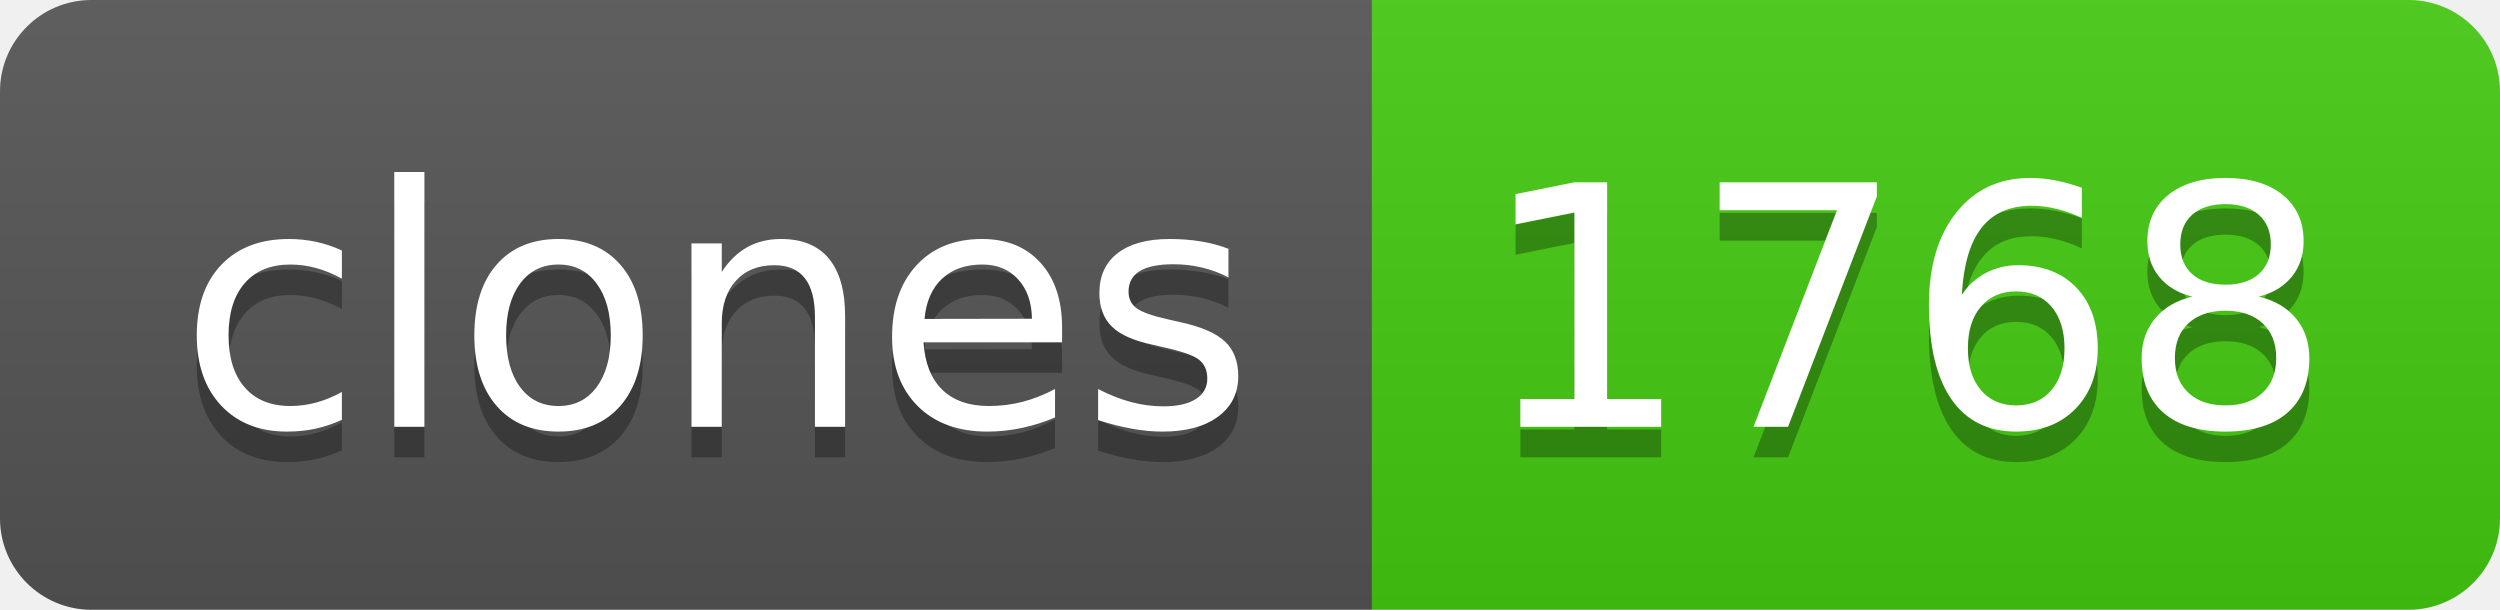
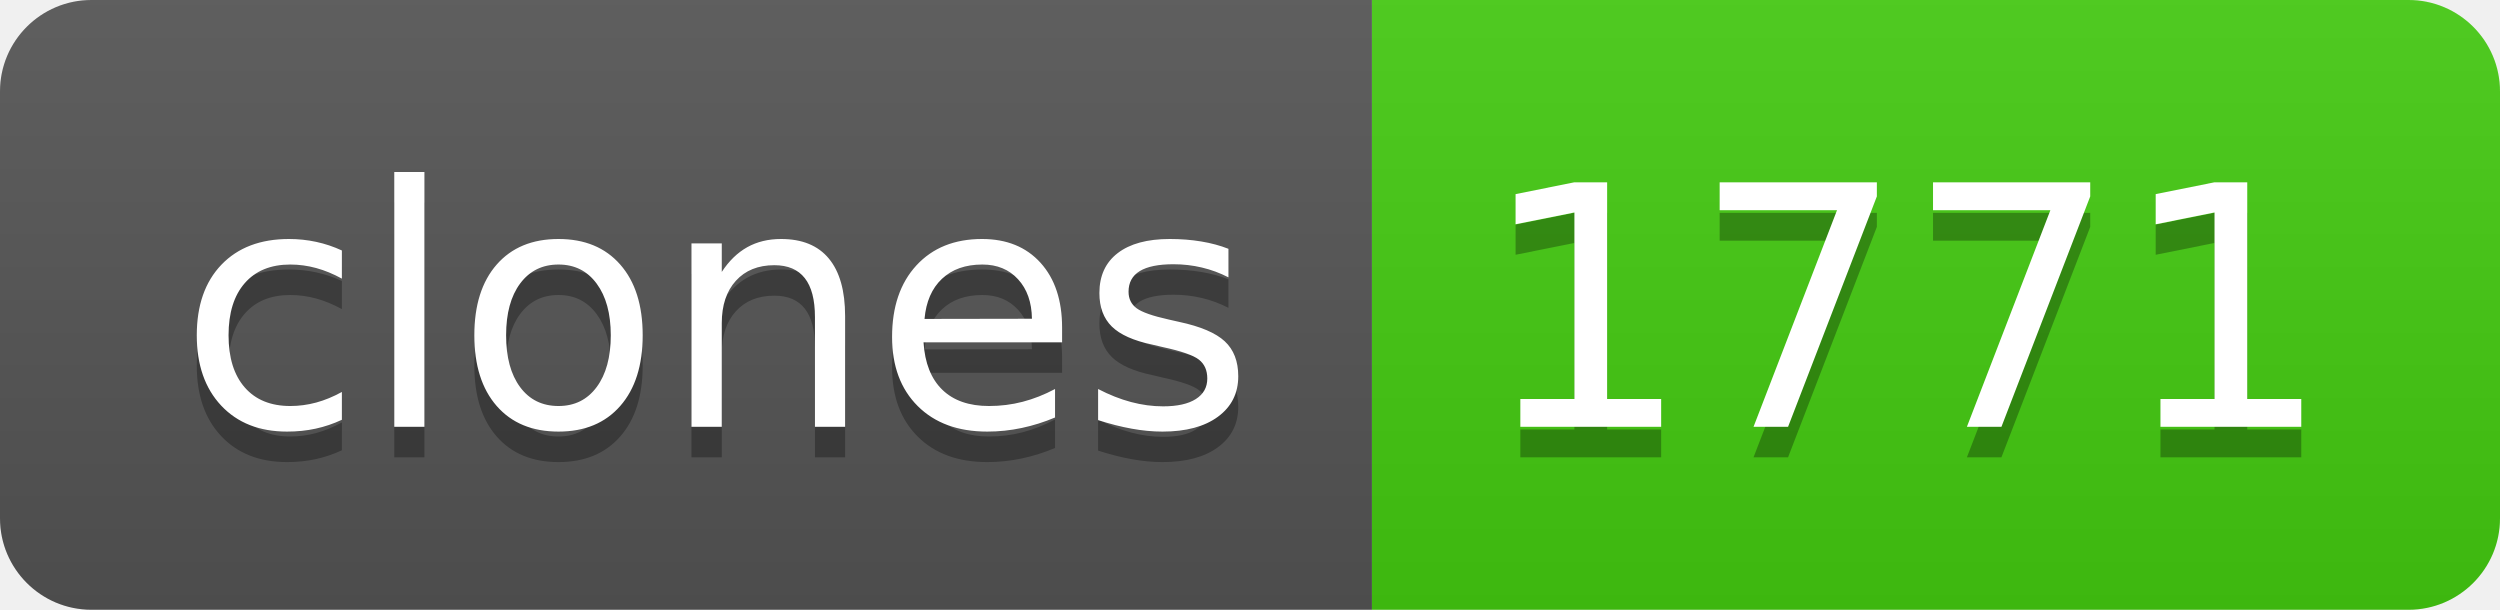
- <svg xmlns="http://www.w3.org/2000/svg" width="82" height="20" role="img" aria-label="clones: 1768">
+ <svg xmlns="http://www.w3.org/2000/svg" width="82" height="20" role="img" aria-label="clones: 1771">
  <linearGradient id="s" x2="0" y2="100%">
    <stop offset="0" stop-color="#bbb" stop-opacity=".1" />
    <stop offset="1" stop-opacity=".1" />
  </linearGradient>
  <clipPath id="r">
    <rect width="82" height="20" rx="3" fill="#fff" />
  </clipPath>
  <g clip-path="url(#r)">
    <rect width="45" height="20" fill="#555" />
    <rect x="45" width="37" height="20" fill="#4c1" />
    <rect width="82" height="20" fill="url(#s)" />
  </g>
  <g fill="#fff" text-anchor="middle" font-family="Verdana,Geneva,DejaVu Sans,sans-serif" text-rendering="geometricPrecision" font-size="110">
    <text aria-hidden="true" x="235" y="150" fill="#010101" fill-opacity=".3" transform="scale(.1)" textLength="350">clones</text>
    <text x="235" y="140" transform="scale(.1)" fill="#fff" textLength="350">clones</text>
-     <text aria-hidden="true" x="625" y="150" fill="#010101" fill-opacity=".3" transform="scale(.1)" textLength="270">1768</text>
-     <text x="625" y="140" transform="scale(.1)" fill="#fff" textLength="270">1768</text>
+     <text aria-hidden="true" x="625" y="150" fill="#010101" fill-opacity=".3" transform="scale(.1)" textLength="270">1771</text>
+     <text x="625" y="140" transform="scale(.1)" fill="#fff" textLength="270">1771</text>
  </g>
</svg>
